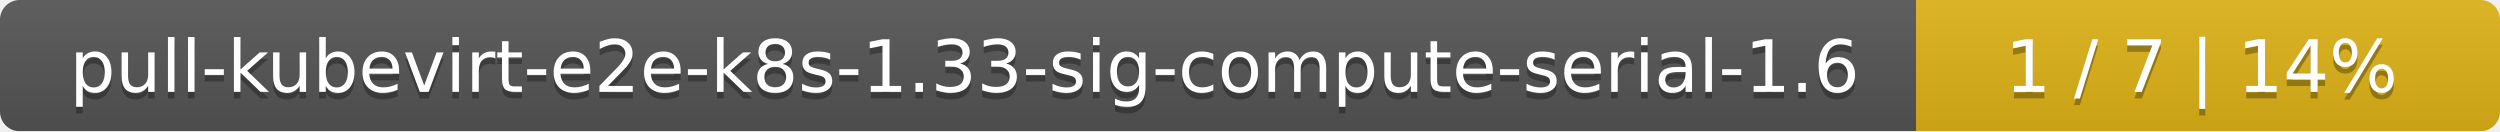
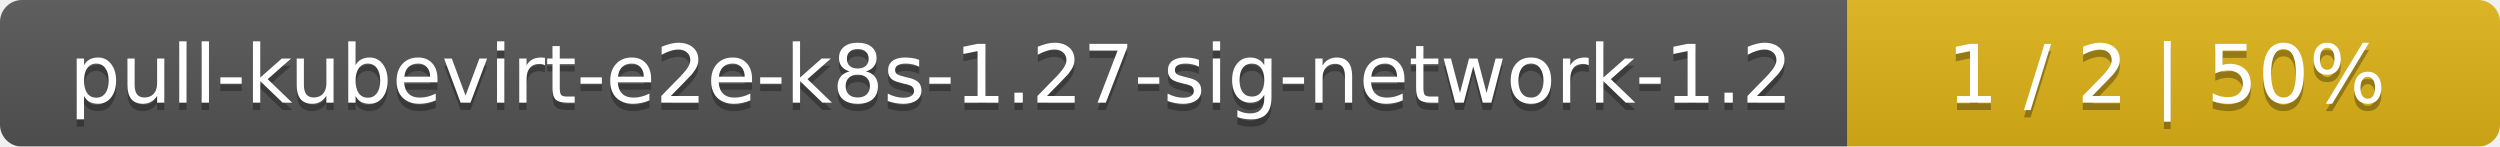
- <svg xmlns="http://www.w3.org/2000/svg" width="381" height="20">
+ <svg xmlns="http://www.w3.org/2000/svg" width="341" height="20">
  <linearGradient id="smooth" x2="0" y2="100%">
    <stop offset="0" stop-color="#bbb" stop-opacity=".1" />
    <stop offset="1" stop-opacity=".1" />
  </linearGradient>
  <mask id="round">
-     <rect width="381" height="20" rx="3" fill="#fff" />
+     <rect width="341" height="20" rx="3" fill="#fff" />
  </mask>
  <g mask="url(#round)">
-     <rect width="292" height="20" fill="#555" />
-     <rect x="292" width="89" height="20" fill="#dfb317" />
-     <rect width="381" height="20" fill="url(#smooth)" />
+     <rect width="252" height="20" fill="#555" />
+     <rect x="252" width="89" height="20" fill="#dfb317" />
+     <rect width="341" height="20" fill="url(#smooth)" />
  </g>
  <g fill="#fff" text-anchor="middle" font-family="DejaVu Sans,Verdana,Geneva,sans-serif" font-size="11">
-     <text x="147" y="15" fill="#010101" fill-opacity=".3">pull-kubevirt-e2e-k8s-1.33-sig-compute-serial-1.6</text>
-     <text x="147" y="14">pull-kubevirt-e2e-k8s-1.33-sig-compute-serial-1.6</text>
-     <text x="335.5" y="15" fill="#010101" fill-opacity=".3">1 / 7    |    14%</text>
-     <text x="335.5" y="14">1 / 7    |    14%</text>
+     <text x="127" y="15" fill="#010101" fill-opacity=".3">pull-kubevirt-e2e-k8s-1.27-sig-network-1.2</text>
+     <text x="127" y="14">pull-kubevirt-e2e-k8s-1.27-sig-network-1.2</text>
+     <text x="295.5" y="15" fill="#010101" fill-opacity=".3">1 / 2    |    50%</text>
+     <text x="295.5" y="14">1 / 2    |    50%</text>
  </g>
</svg>
